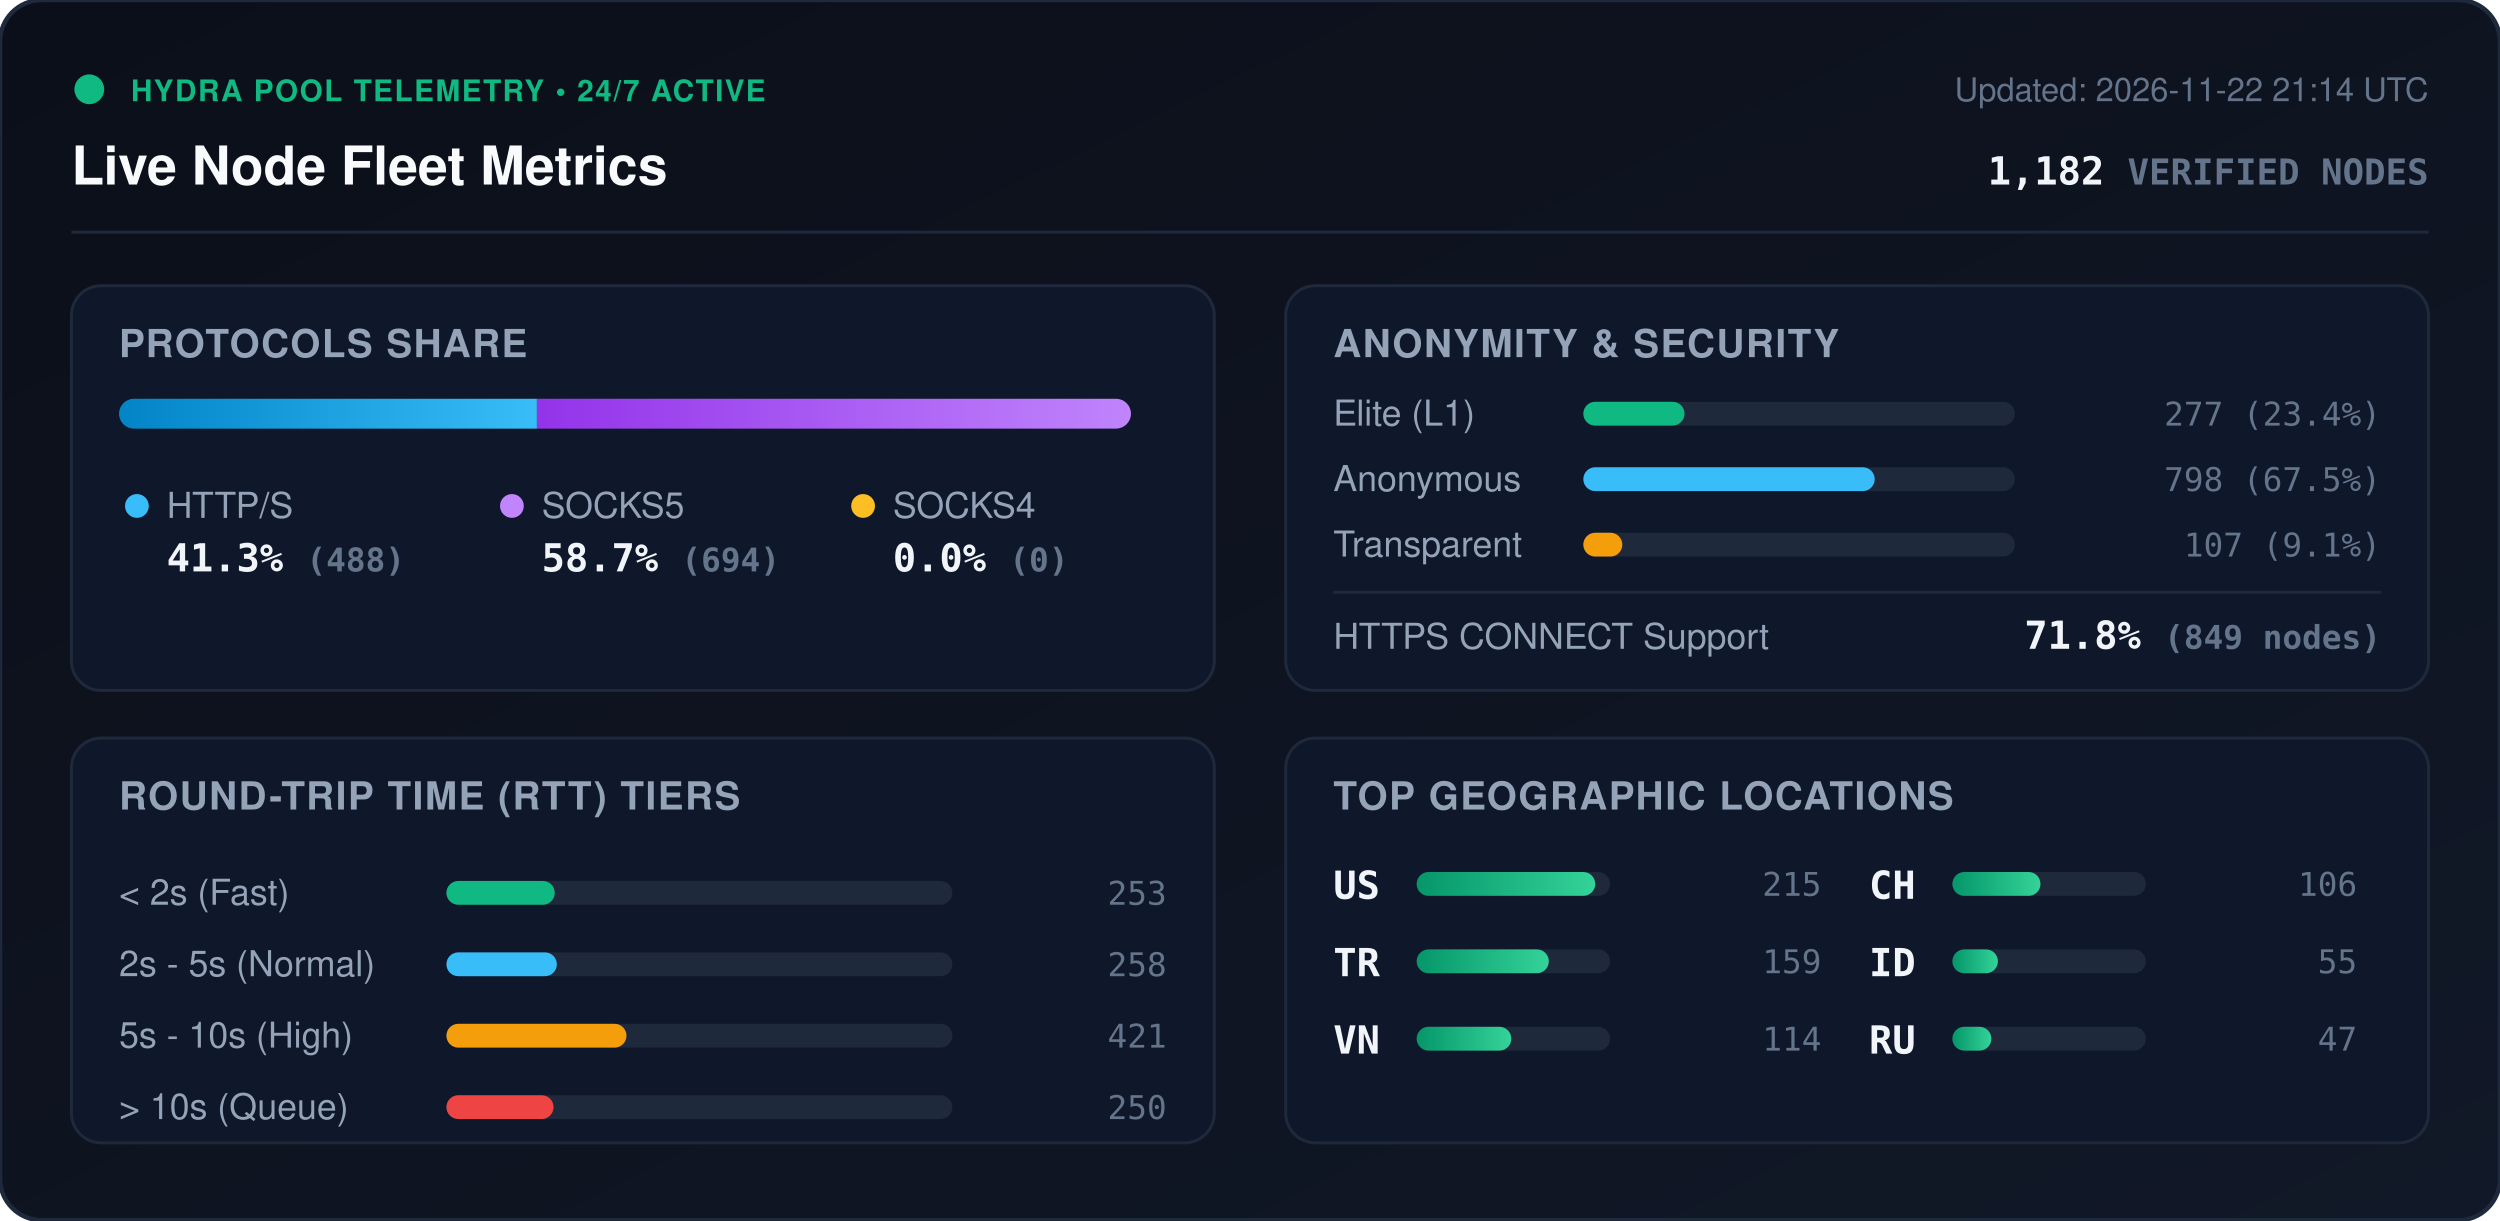
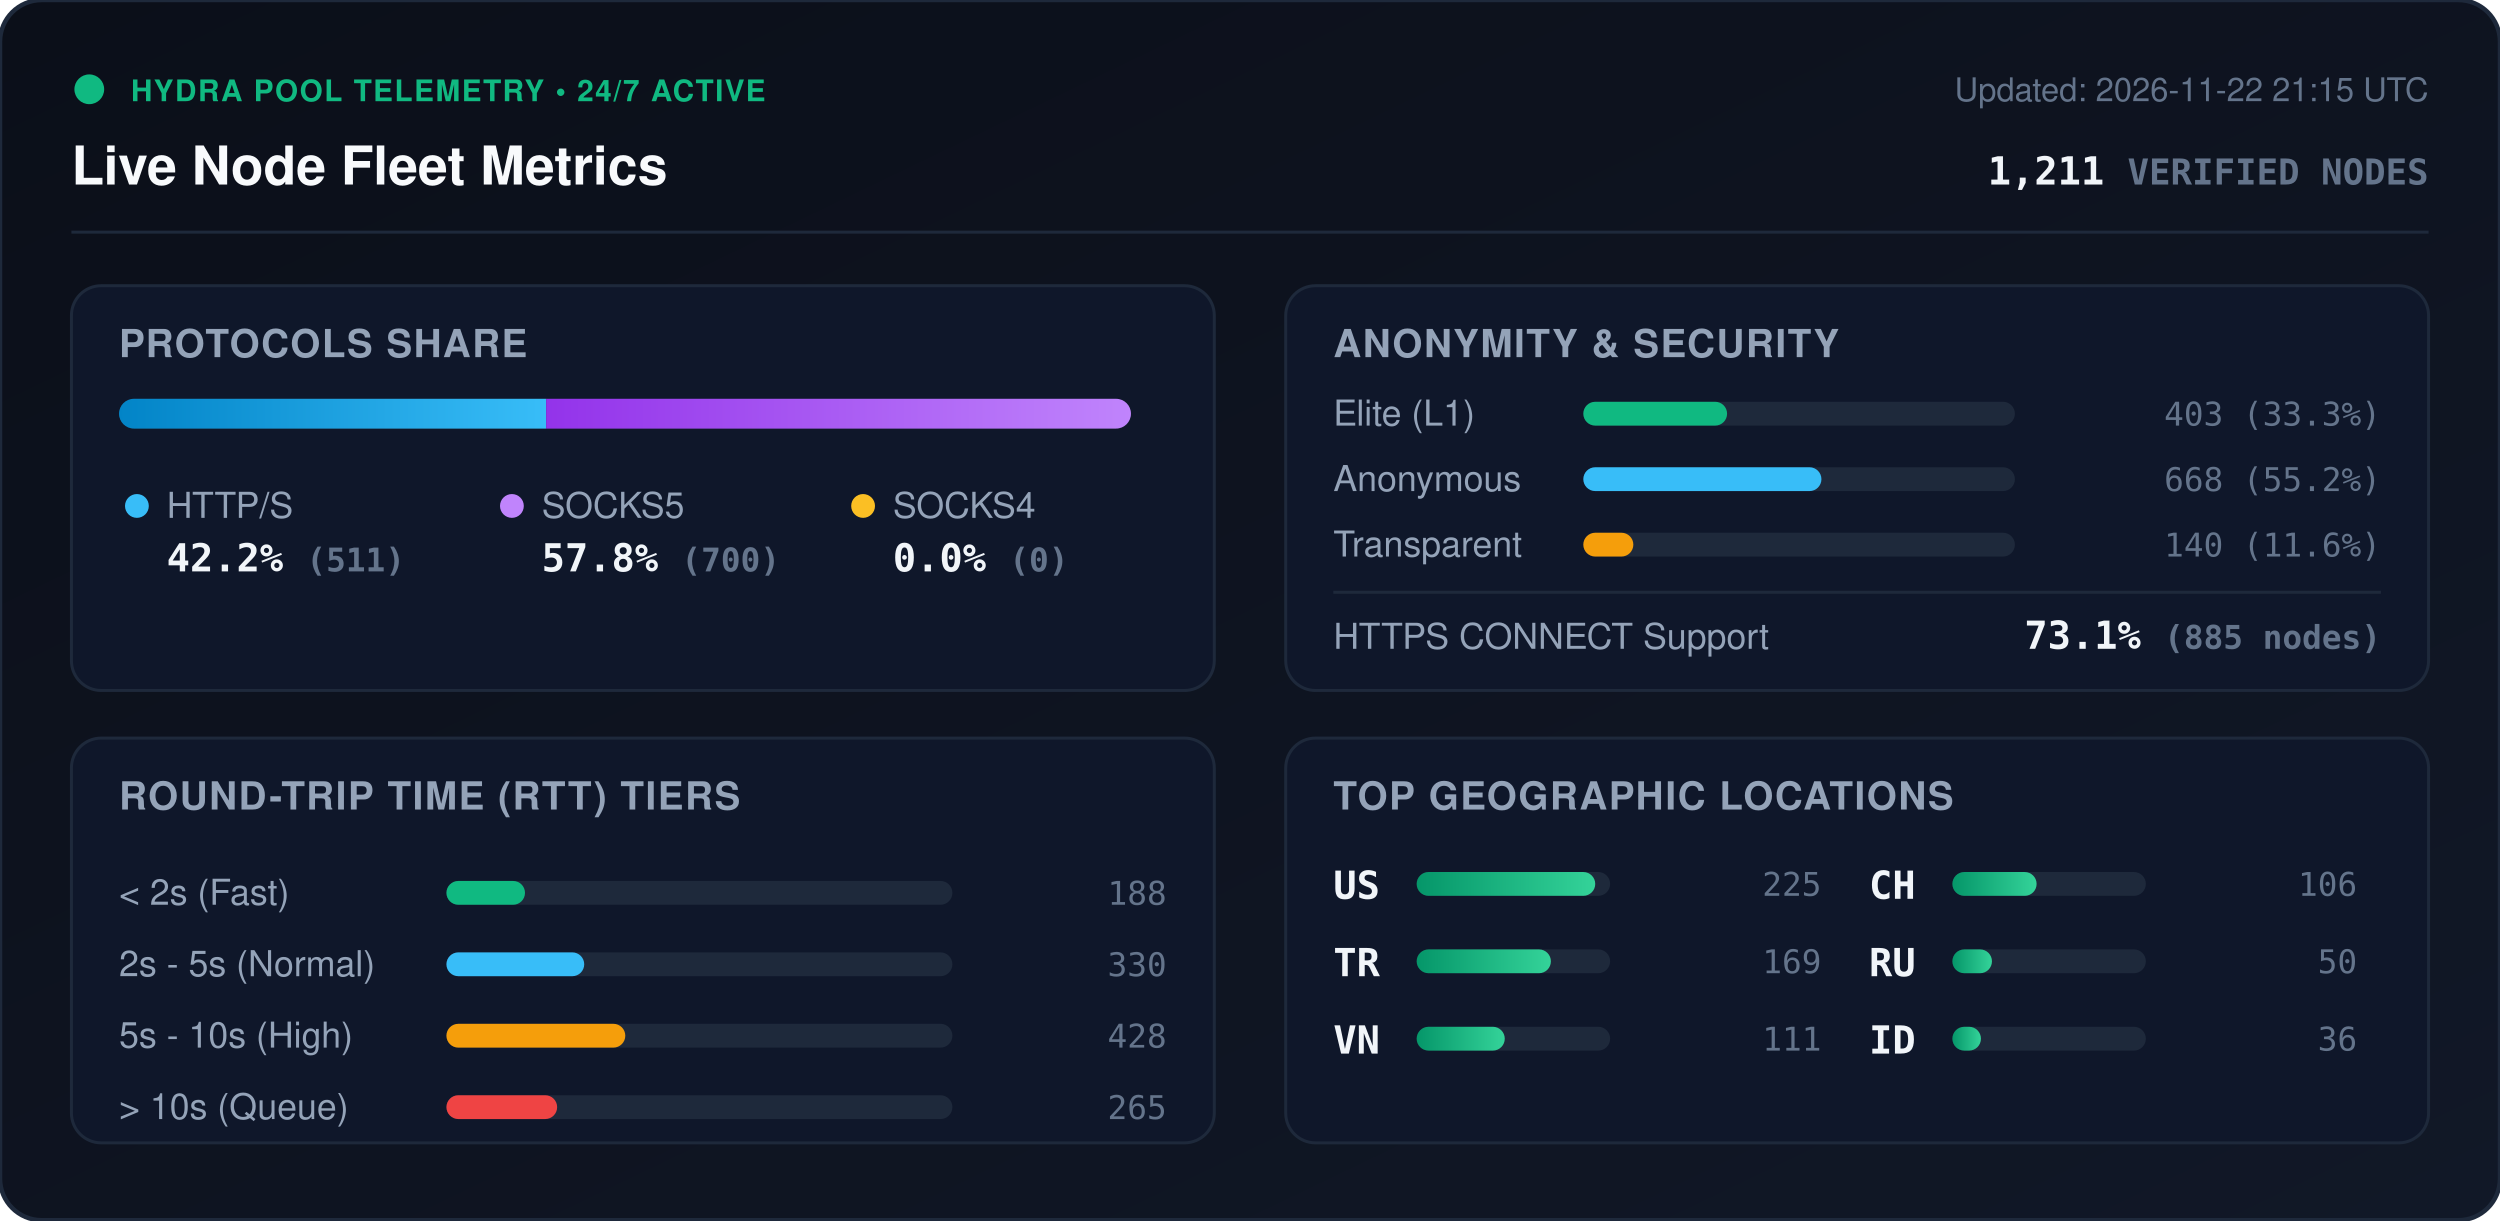
<svg xmlns="http://www.w3.org/2000/svg" viewBox="0 0 840 410" width="840" height="410" style="max-width: 100%; height: auto;">
  <defs>
    <linearGradient id="bg" x1="0%" y1="0%" x2="100%" y2="100%">
      <stop offset="0%" stop-color="#0b0f19" />
      <stop offset="100%" stop-color="#111827" />
    </linearGradient>
    <linearGradient id="bar-http" x1="0%" y1="0%" x2="100%" y2="0%">
      <stop offset="0%" stop-color="#0284c7" />
      <stop offset="100%" stop-color="#38bdf8" />
    </linearGradient>
    <linearGradient id="bar-socks5" x1="0%" y1="0%" x2="100%" y2="0%">
      <stop offset="0%" stop-color="#9333ea" />
      <stop offset="100%" stop-color="#c084fc" />
    </linearGradient>
    <linearGradient id="bar-socks4" x1="0%" y1="0%" x2="100%" y2="0%">
      <stop offset="0%" stop-color="#d97706" />
      <stop offset="100%" stop-color="#fbbf24" />
    </linearGradient>
    <linearGradient id="bar-green" x1="0%" y1="0%" x2="100%" y2="0%">
      <stop offset="0%" stop-color="#059669" />
      <stop offset="100%" stop-color="#34d399" />
    </linearGradient>
    <clipPath id="prog-track-clip">
      <rect width="340.0" height="10" rx="5" />
    </clipPath>
    <style>
      .title { font: 700 18px -apple-system, BlinkMacSystemFont, 'Segoe UI', Helvetica, Arial, sans-serif; fill: #f8fafc; }
      .sub { font: 500 11px -apple-system, BlinkMacSystemFont, 'Segoe UI', Helvetica, Arial, sans-serif; fill: #64748b; }
      .section-hdr { font: 600 13px -apple-system, BlinkMacSystemFont, 'Segoe UI', Helvetica, Arial, sans-serif; fill: #94a3b8; letter-spacing: 0.5px; }
      .metric-val { font: 700 13px -apple-system, BlinkMacSystemFont, 'Segoe UI', Helvetica, Arial, sans-serif; fill: #f1f5f9; }
      .metric-lbl { font: 500 12px -apple-system, BlinkMacSystemFont, 'Segoe UI', Helvetica, Arial, sans-serif; fill: #94a3b8; }
      .badge-txt { font: 700 10px -apple-system, BlinkMacSystemFont, 'Segoe UI', Helvetica, Arial, sans-serif; fill: #10b981; letter-spacing: 0.5px; }
      .mono { font-family: ui-monospace, SFMono-Regular, Menlo, Monaco, Consolas, monospace; }
      .pulse { animation: beacon 2s infinite ease-in-out; }
      @keyframes beacon { 0%, 100% { opacity: 1; } 50% { opacity: 0.35; } }
    </style>
  </defs>
  <rect width="840" height="410" rx="14" fill="url(#bg)" stroke="#1e293b" stroke-width="1.5" />
  <g transform="translate(24, 24)">
    <circle cx="6" cy="6" r="5" fill="#10b981" class="pulse" />
    <text x="20" y="10" class="badge-txt">HYDRA POOL TELEMETRY • 24/7 ACTIVE</text>
    <text x="0" y="38" class="title">Live Node Fleet Metrics</text>
-     <text x="792" y="10" text-anchor="end" class="sub">Updated: 2026-11-22 21:14 UTC</text>
-     <text x="792" y="38" text-anchor="end" class="metric-val mono" fill="#38bdf8">1,182 <tspan font-size="12" fill="#64748b">VERIFIED NODES</tspan>
+     <text x="792" y="10" text-anchor="end" class="sub">Updated: 2026-11-22 21:15 UTC</text>
+     <text x="792" y="38" text-anchor="end" class="metric-val mono" fill="#38bdf8">1,211 <tspan font-size="12" fill="#64748b">VERIFIED NODES</tspan>
    </text>
  </g>
  <line x1="24" y1="78" x2="816" y2="78" stroke="#1e293b" stroke-width="1" />
  <g transform="translate(24, 96)">
    <rect width="384" height="136" rx="10" fill="#0f172a" stroke="#1e293b" />
    <text x="16" y="24" class="section-hdr">PROTOCOLS SHARE</text>
    <g transform="translate(16, 38)">
      <rect width="340.0" height="10" rx="5" fill="#1e293b" />
      <g clip-path="url(#prog-track-clip)">
-         <rect x="0" width="140.4" height="10" fill="url(#bar-http)" />
-         <rect x="140.4" width="199.6" height="10" fill="url(#bar-socks5)" />
+         <rect x="0" width="143.5" height="10" fill="url(#bar-http)" />
+         <rect x="143.5" width="196.5" height="10" fill="url(#bar-socks5)" />
        <rect x="340.0" width="0.0" height="10" fill="url(#bar-socks4)" />
      </g>
    </g>
    <g transform="translate(16, 68)">
      <circle cx="6" cy="6" r="4" fill="#38bdf8" />
      <text x="16" y="10" class="metric-lbl">HTTP/S</text>
-       <text x="16" y="28" class="metric-val mono">41.3% <tspan font-size="11" fill="#64748b">(488)</tspan>
+       <text x="16" y="28" class="metric-val mono">42.2% <tspan font-size="11" fill="#64748b">(511)</tspan>
      </text>
      <circle cx="132" cy="6" r="4" fill="#c084fc" />
      <text x="142" y="10" class="metric-lbl">SOCKS5</text>
-       <text x="142" y="28" class="metric-val mono">58.7% <tspan font-size="11" fill="#64748b">(694)</tspan>
+       <text x="142" y="28" class="metric-val mono">57.8% <tspan font-size="11" fill="#64748b">(700)</tspan>
      </text>
      <circle cx="250" cy="6" r="4" fill="#fbbf24" />
      <text x="260" y="10" class="metric-lbl">SOCKS4</text>
      <text x="260" y="28" class="metric-val mono">0.0% <tspan font-size="11" fill="#64748b">(0)</tspan>
      </text>
    </g>
  </g>
  <g transform="translate(432, 96)">
    <rect width="384" height="136" rx="10" fill="#0f172a" stroke="#1e293b" />
    <text x="16" y="24" class="section-hdr">ANONYMITY &amp; SECURITY</text>
    <text x="16" y="47" class="metric-lbl">Elite (L1)</text>
    <rect x="100" y="39" width="145.0" height="8" rx="4" fill="#1e293b" />
-     <rect x="100" y="39" width="34.0" height="8" rx="4" fill="#10b981" />
-     <text x="368" y="47" text-anchor="end" class="mono sub" fill="#e2e8f0">277 (23.4%)</text>
+     <rect x="100" y="39" width="48.3" height="8" rx="4" fill="#10b981" />
+     <text x="368" y="47" text-anchor="end" class="mono sub" fill="#e2e8f0">403 (33.3%)</text>
    <text x="16" y="69" class="metric-lbl">Anonymous</text>
    <rect x="100" y="61" width="145.0" height="8" rx="4" fill="#1e293b" />
-     <rect x="100" y="61" width="97.9" height="8" rx="4" fill="#38bdf8" />
-     <text x="368" y="69" text-anchor="end" class="mono sub" fill="#e2e8f0">798 (67.5%)</text>
+     <rect x="100" y="61" width="80.0" height="8" rx="4" fill="#38bdf8" />
+     <text x="368" y="69" text-anchor="end" class="mono sub" fill="#e2e8f0">668 (55.2%)</text>
    <text x="16" y="91" class="metric-lbl">Transparent</text>
    <rect x="100" y="83" width="145.0" height="8" rx="4" fill="#1e293b" />
-     <rect x="100" y="83" width="13.1" height="8" rx="4" fill="#f59e0b" />
-     <text x="368" y="91" text-anchor="end" class="mono sub" fill="#e2e8f0">107 (9.1%)</text>
+     <rect x="100" y="83" width="16.8" height="8" rx="4" fill="#f59e0b" />
+     <text x="368" y="91" text-anchor="end" class="mono sub" fill="#e2e8f0">140 (11.6%)</text>
    <line x1="16" y1="103" x2="368" y2="103" stroke="#1e293b" stroke-width="1" />
    <text x="16" y="122" class="metric-lbl">HTTPS CONNECT Support</text>
-     <text x="368" y="122" text-anchor="end" class="metric-val mono" fill="#34d399">71.8% <tspan font-size="11" fill="#64748b">(849 nodes)</tspan>
+     <text x="368" y="122" text-anchor="end" class="metric-val mono" fill="#34d399">73.1% <tspan font-size="11" fill="#64748b">(885 nodes)</tspan>
    </text>
  </g>
  <g transform="translate(24, 248)">
    <rect width="384" height="136" rx="10" fill="#0f172a" stroke="#1e293b" />
    <text x="16" y="24" class="section-hdr">ROUND-TRIP TIME (RTT) TIERS</text>
    <g transform="translate(16, 42)">
      <text x="0" y="14" class="metric-lbl">&lt; 2s (Fast)</text>
      <rect x="110" y="6" width="170" height="8" rx="4" fill="#1e293b" />
-       <rect x="110" y="6" width="36.4" height="8" rx="4" fill="#10b981" />
-       <text x="352" y="14" text-anchor="end" class="mono sub">253</text>
+       <rect x="110" y="6" width="26.4" height="8" rx="4" fill="#10b981" />
+       <text x="352" y="14" text-anchor="end" class="mono sub">188</text>
      <text x="0" y="38" class="metric-lbl">2s - 5s (Normal)</text>
      <rect x="110" y="30" width="170" height="8" rx="4" fill="#1e293b" />
-       <rect x="110" y="30" width="37.1" height="8" rx="4" fill="#38bdf8" />
-       <text x="352" y="38" text-anchor="end" class="mono sub">258</text>
+       <rect x="110" y="30" width="46.3" height="8" rx="4" fill="#38bdf8" />
+       <text x="352" y="38" text-anchor="end" class="mono sub">330</text>
      <text x="0" y="62" class="metric-lbl">5s - 10s (High)</text>
      <rect x="110" y="54" width="170" height="8" rx="4" fill="#1e293b" />
-       <rect x="110" y="54" width="60.5" height="8" rx="4" fill="#f59e0b" />
-       <text x="352" y="62" text-anchor="end" class="mono sub">421</text>
+       <rect x="110" y="54" width="60.1" height="8" rx="4" fill="#f59e0b" />
+       <text x="352" y="62" text-anchor="end" class="mono sub">428</text>
      <text x="0" y="86" class="metric-lbl">&gt; 10s (Queue)</text>
      <rect x="110" y="78" width="170" height="8" rx="4" fill="#1e293b" />
-       <rect x="110" y="78" width="36.0" height="8" rx="4" fill="#ef4444" />
-       <text x="352" y="86" text-anchor="end" class="mono sub">250</text>
+       <rect x="110" y="78" width="37.2" height="8" rx="4" fill="#ef4444" />
+       <text x="352" y="86" text-anchor="end" class="mono sub">265</text>
    </g>
  </g>
  <g transform="translate(432, 248)">
    <rect width="384" height="136" rx="10" fill="#0f172a" stroke="#1e293b" />
    <text x="16" y="24" class="section-hdr">TOP GEOGRAPHIC LOCATIONS</text>
    <g transform="translate(16, 42)">
      <g transform="translate(0, 0)">
        <text x="0" y="12" class="mono metric-val" font-size="12">US</text>
        <rect x="28" y="3" width="65" height="8" rx="4" fill="#1e293b" />
        <rect x="28" y="3" width="60.0" height="8" rx="4" fill="url(#bar-green)" />
-         <text x="164" y="11" text-anchor="end" class="mono sub">215</text>
+         <text x="164" y="11" text-anchor="end" class="mono sub">225</text>
      </g>
      <g transform="translate(0, 26)">
        <text x="0" y="12" class="mono metric-val" font-size="12">TR</text>
        <rect x="28" y="3" width="65" height="8" rx="4" fill="#1e293b" />
-         <rect x="28" y="3" width="44.4" height="8" rx="4" fill="url(#bar-green)" />
-         <text x="164" y="11" text-anchor="end" class="mono sub">159</text>
+         <rect x="28" y="3" width="45.1" height="8" rx="4" fill="url(#bar-green)" />
+         <text x="164" y="11" text-anchor="end" class="mono sub">169</text>
      </g>
      <g transform="translate(0, 52)">
        <text x="0" y="12" class="mono metric-val" font-size="12">VN</text>
        <rect x="28" y="3" width="65" height="8" rx="4" fill="#1e293b" />
-         <rect x="28" y="3" width="31.8" height="8" rx="4" fill="url(#bar-green)" />
-         <text x="164" y="11" text-anchor="end" class="mono sub">114</text>
+         <rect x="28" y="3" width="29.6" height="8" rx="4" fill="url(#bar-green)" />
+         <text x="164" y="11" text-anchor="end" class="mono sub">111</text>
      </g>
      <g transform="translate(180, 0)">
        <text x="0" y="12" class="mono metric-val" font-size="12">CH</text>
        <rect x="28" y="3" width="65" height="8" rx="4" fill="#1e293b" />
-         <rect x="28" y="3" width="29.6" height="8" rx="4" fill="url(#bar-green)" />
+         <rect x="28" y="3" width="28.3" height="8" rx="4" fill="url(#bar-green)" />
        <text x="164" y="11" text-anchor="end" class="mono sub">106</text>
      </g>
      <g transform="translate(180, 26)">
+         <text x="0" y="12" class="mono metric-val" font-size="12">RU</text>
+         <rect x="28" y="3" width="65" height="8" rx="4" fill="#1e293b" />
+         <rect x="28" y="3" width="13.3" height="8" rx="4" fill="url(#bar-green)" />
+         <text x="164" y="11" text-anchor="end" class="mono sub">50</text>
+       </g>
+       <g transform="translate(180, 52)">
        <text x="0" y="12" class="mono metric-val" font-size="12">ID</text>
        <rect x="28" y="3" width="65" height="8" rx="4" fill="#1e293b" />
-         <rect x="28" y="3" width="15.3" height="8" rx="4" fill="url(#bar-green)" />
-         <text x="164" y="11" text-anchor="end" class="mono sub">55</text>
-       </g>
-       <g transform="translate(180, 52)">
-         <text x="0" y="12" class="mono metric-val" font-size="12">RU</text>
-         <rect x="28" y="3" width="65" height="8" rx="4" fill="#1e293b" />
-         <rect x="28" y="3" width="13.1" height="8" rx="4" fill="url(#bar-green)" />
-         <text x="164" y="11" text-anchor="end" class="mono sub">47</text>
+         <rect x="28" y="3" width="9.6" height="8" rx="4" fill="url(#bar-green)" />
+         <text x="164" y="11" text-anchor="end" class="mono sub">36</text>
      </g>
    </g>
  </g>
</svg>
